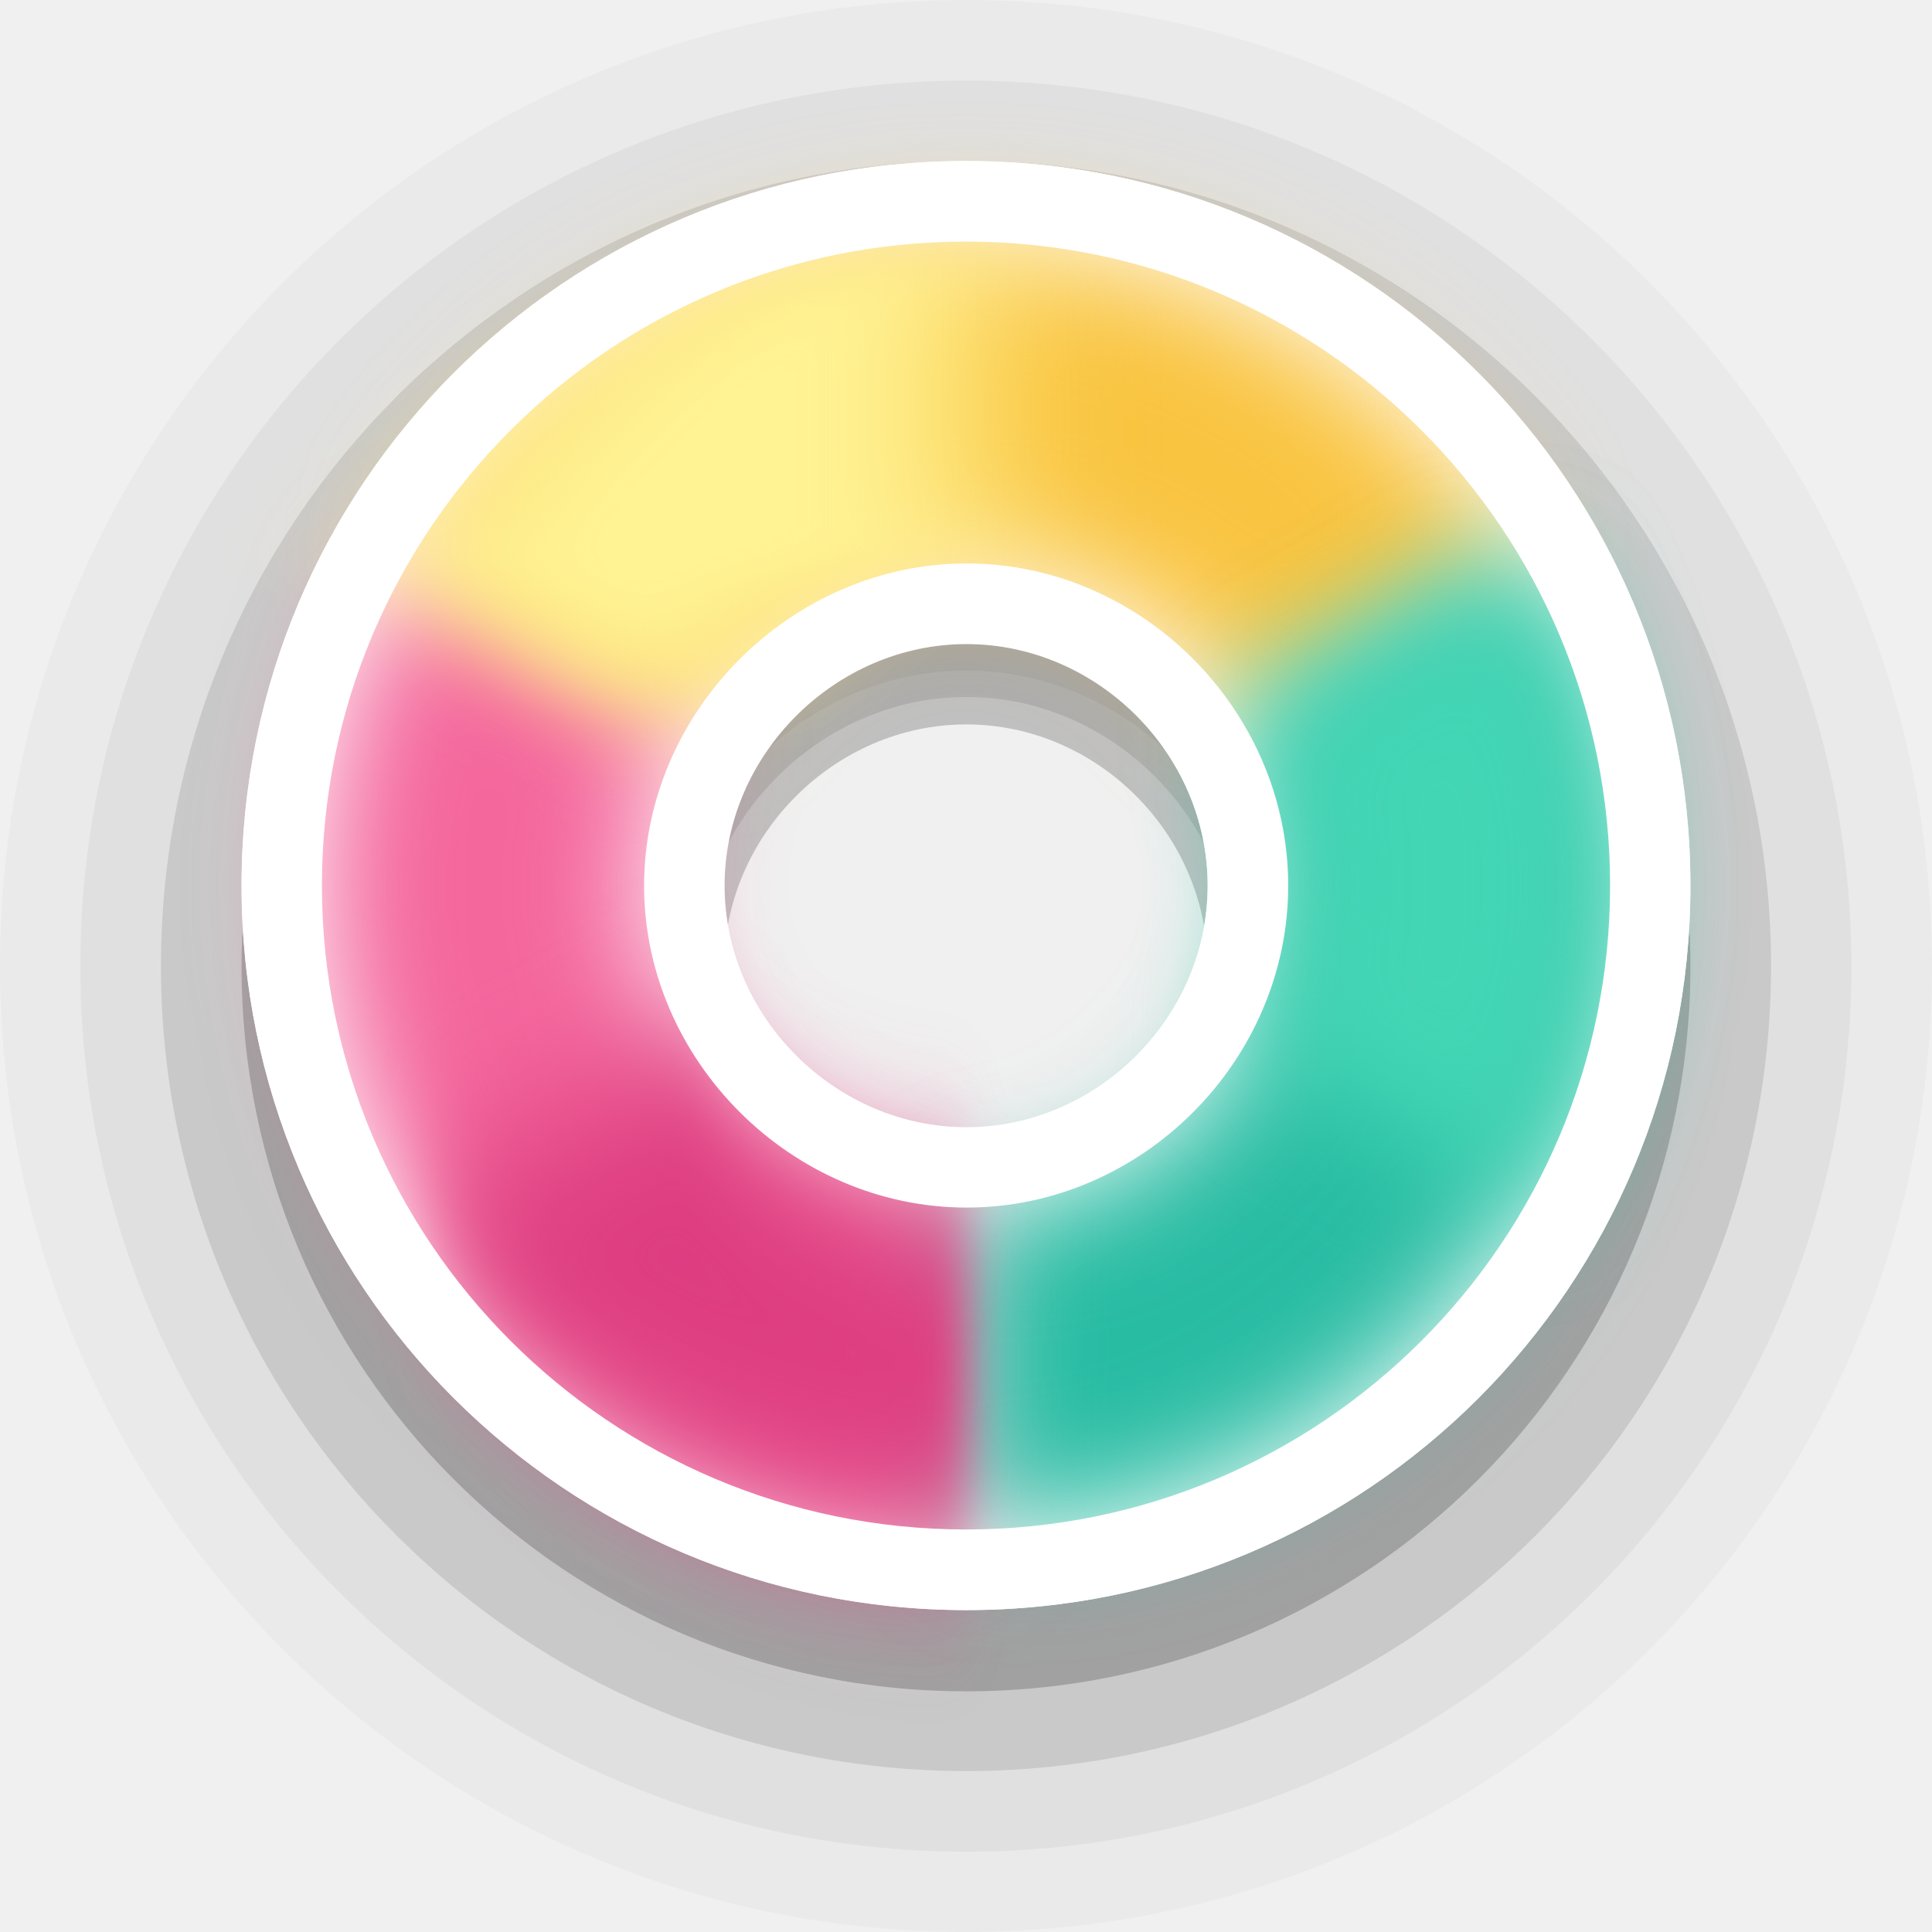
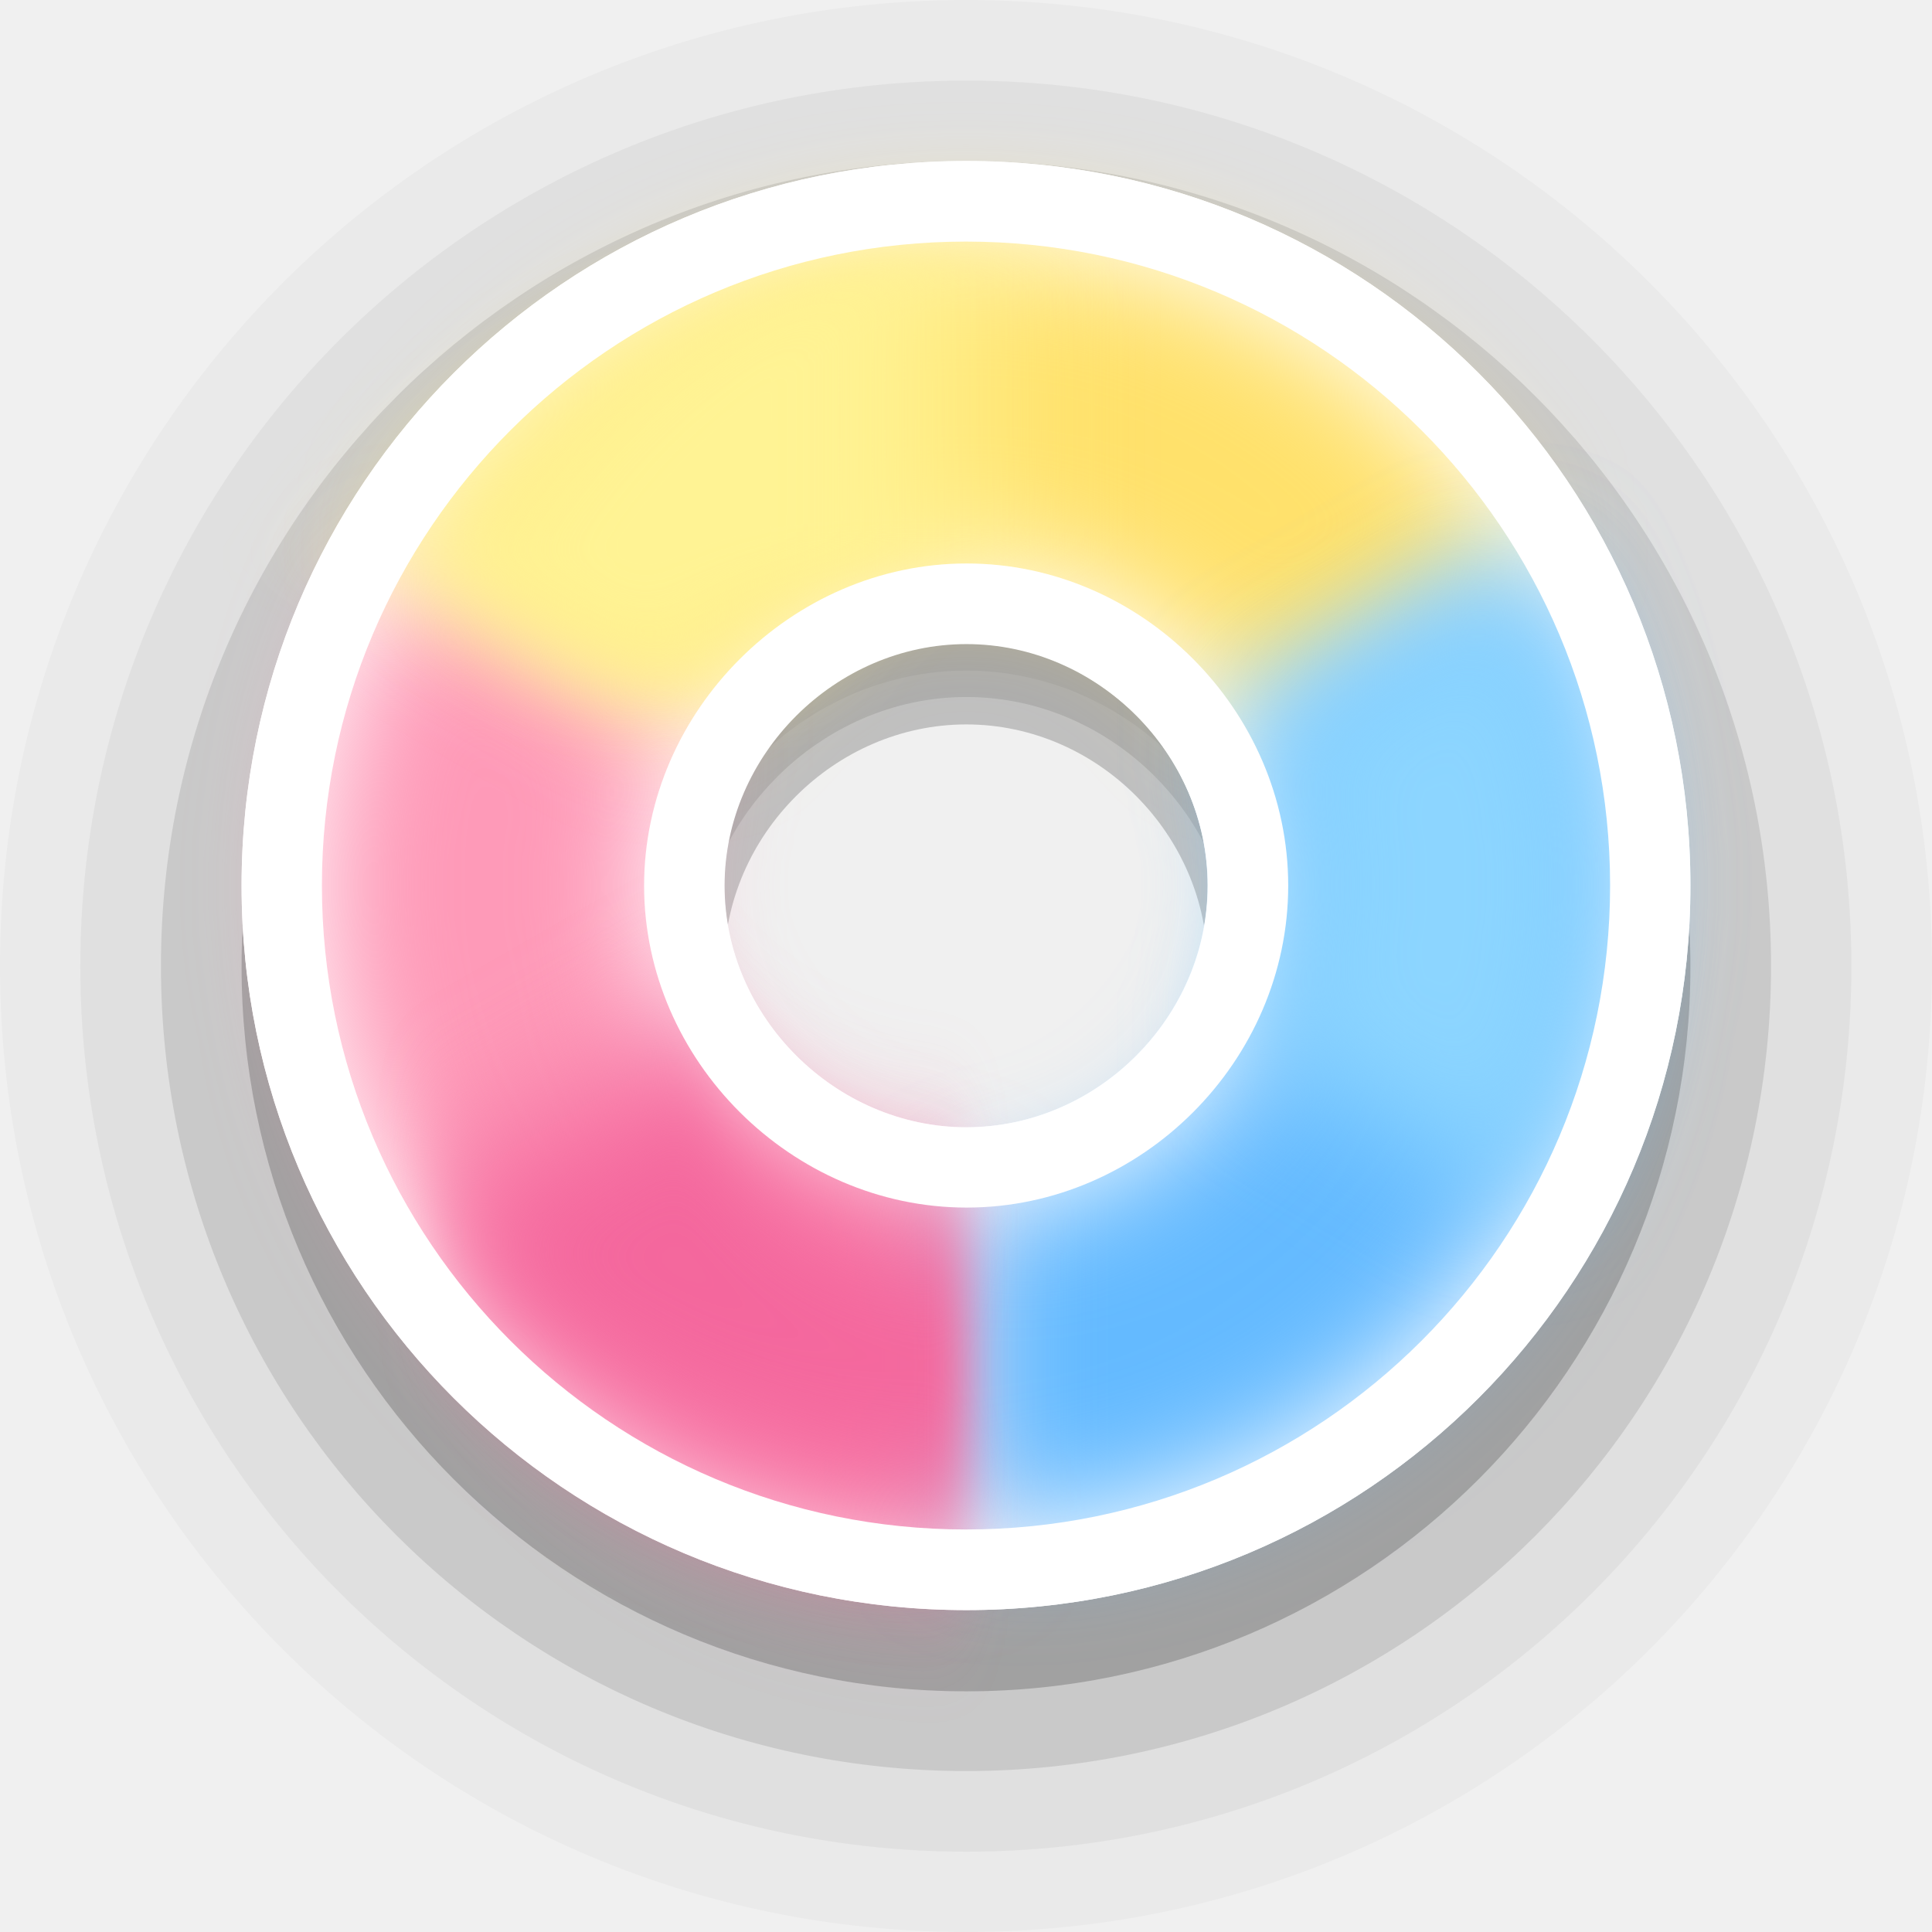
<svg xmlns="http://www.w3.org/2000/svg" width="24" height="24" viewBox="0 0 6.35 6.35" version="1.1" id="svg1">
  <defs id="defs1">
    <filter style="color-interpolation-filters:sRGB" id="filter18" x="-0.148" y="-0.222" width="1.296" height="1.445">
      <feGaussianBlur stdDeviation="0.196" id="feGaussianBlur18" />
    </filter>
    <filter style="color-interpolation-filters:sRGB" id="filter19" x="-0.294" y="-0.127" width="1.589" height="1.255">
      <feGaussianBlur stdDeviation="0.195" id="feGaussianBlur19" />
    </filter>
    <filter style="color-interpolation-filters:sRGB" id="filter20" x="-0.148" y="-0.222" width="1.296" height="1.445">
      <feGaussianBlur stdDeviation="0.196" id="feGaussianBlur20" />
    </filter>
    <filter style="color-interpolation-filters:sRGB" id="filter20-7" x="-0.222" y="-0.392" width="1.445" height="1.784">
      <feGaussianBlur stdDeviation="0.196" id="feGaussianBlur20-9" />
    </filter>
  </defs>
  <path id="circle2-5-2-6" style="font-variation-settings:normal;opacity:0.2;vector-effect:none;fill:#000000;fill-opacity:1;stroke:none;stroke-width:1.058;stroke-linecap:round;stroke-linejoin:round;stroke-miterlimit:4;stroke-dasharray:none;stroke-dashoffset:0;stroke-opacity:1;-inkscape-stroke:none;paint-order:stroke markers fill;stop-color:#000000;stop-opacity:1" d="m 3.176,0.794 c -1.317,0 -2.382,1.065 -2.382,2.383 0,1.317 1.065,2.382 2.382,2.382 1.317,0 2.38,-1.065 2.38,-2.382 0,-1.317 -1.063,-2.383 -2.38,-2.383 z m 0,1.587 c 0.432,0 0.793,0.363 0.793,0.796 0,0.433 -0.362,0.795 -0.793,0.795 -0.432,0 -0.796,-0.364 -0.796,-0.795 0,-0.432 0.364,-0.796 0.796,-0.796 z" />
  <path id="circle2-5-2-6-9" style="font-variation-settings:normal;opacity:0.1;vector-effect:none;fill:#000000;fill-opacity:1;stroke:none;stroke-width:1.058;stroke-linecap:round;stroke-linejoin:round;stroke-miterlimit:4;stroke-dasharray:none;stroke-dashoffset:0;stroke-opacity:1;-inkscape-stroke:none;paint-order:stroke markers fill;stop-color:#000000;stop-opacity:1" d="m 3.176,0.529 c -1.464,0 -2.647,1.183 -2.647,2.646 0,1.463 1.183,2.646 2.647,2.646 1.464,0 2.645,-1.183 2.645,-2.646 0,-1.463 -1.181,-2.646 -2.645,-2.646 z m 0,1.762 c 0.48,0 0.881,0.403 0.881,0.884 0,0.481 -0.402,0.883 -0.881,0.883 -0.48,0 -0.884,-0.404 -0.884,-0.883 0,-0.479 0.405,-0.884 0.884,-0.884 z" />
  <path id="circle2-5-2-6-9-1" style="font-variation-settings:normal;opacity:0.05;vector-effect:none;fill:#000000;fill-opacity:1;stroke:none;stroke-width:1.058;stroke-linecap:round;stroke-linejoin:round;stroke-miterlimit:4;stroke-dasharray:none;stroke-dashoffset:0;stroke-opacity:1;-inkscape-stroke:none;paint-order:stroke markers fill;stop-color:#000000;stop-opacity:1" d="m 3.176,0.265 c -1.61,0 -2.912,1.301 -2.912,2.911 0,1.609 1.302,2.91 2.912,2.91 1.61,0 2.909,-1.301 2.909,-2.91 0,-1.609 -1.299,-2.911 -2.909,-2.911 z m 0,1.939 c 0.527,0 0.97,0.443 0.97,0.972 0,0.529 -0.442,0.972 -0.97,0.972 -0.527,0 -0.973,-0.444 -0.973,-0.972 0,-0.527 0.445,-0.972 0.973,-0.972 z" />
  <path id="circle2-5-2-6-9-1-3" style="font-variation-settings:normal;opacity:0.025;vector-effect:none;fill:#000000;fill-opacity:1;stroke:none;stroke-width:1.058;stroke-linecap:round;stroke-linejoin:round;stroke-miterlimit:4;stroke-dasharray:none;stroke-dashoffset:0;stroke-opacity:1;-inkscape-stroke:none;paint-order:stroke markers fill;stop-color:#000000;stop-opacity:1" d="M 3.176,0 C 1.42,0 0,1.42 0,3.175 0,4.931 1.42,6.35 3.176,6.35 4.933,6.35 6.35,4.931 6.35,3.175 6.35,1.42 4.933,0 3.176,0 Z m 0,2.115 c 0.575,0 1.058,0.483 1.058,1.061 0,0.577 -0.482,1.06 -1.058,1.06 -0.575,0 -1.061,-0.485 -1.061,-1.06 0,-0.575 0.486,-1.061 1.061,-1.061 z" />
  <path id="circle2-5-2" style="fill:#ffffff;fill-opacity:1;stroke:none;stroke-width:1.27;paint-order:stroke markers fill" d="m 3.176,0.529 c -1.317,0 -2.382,1.065 -2.382,2.382 0,1.317 1.065,2.381 2.382,2.381 1.317,0 2.38,-1.065 2.38,-2.381 0,-1.316 -1.063,-2.382 -2.38,-2.382 z m 0,1.586 c 0.432,0 0.793,0.363 0.793,0.795 0,0.433 -0.362,0.795 -0.793,0.795 -0.432,0 -0.796,-0.364 -0.796,-0.795 0,-0.431 0.364,-0.795 0.796,-0.795 z" />
  <g id="g7" transform="rotate(-90,3.174961,2.910407)">
-     <path id="path6" style="fill:#f4679d;fill-opacity:1;stroke:none;stroke-width:0;stroke-linejoin:round;filter:url(#filter18)" d="M 3.175,0.794 A 2.117,2.117 0 0 0 1.058,2.91 H 2.117 A 1.058,1.058 0 0 1 3.175,1.852 1.058,1.058 0 0 1 3.704,1.994 L 4.233,1.077 A 2.117,2.117 0 0 0 3.175,0.794 Z" />
-     <path id="path5" style="fill:#f9c440;fill-opacity:1;stroke:#000000;stroke-width:0;stroke-linejoin:round;filter:url(#filter19)" d="M 4.233,1.077 3.704,1.994 A 1.058,1.058 0 0 1 4.233,2.91 1.058,1.058 0 0 1 3.704,3.827 L 4.233,4.743 A 2.117,2.117 0 0 0 5.292,2.91 2.117,2.117 0 0 0 4.233,1.077 Z" />
-     <path id="path1" style="fill:#28bca3;fill-opacity:1;stroke:#000000;stroke-width:0;stroke-linejoin:round;filter:url(#filter20)" d="M 2.117,2.91 H 1.058 A 2.117,2.117 0 0 0 3.175,5.027 2.117,2.117 0 0 0 4.233,4.743 L 3.704,3.827 A 1.058,1.058 0 0 1 3.175,3.969 1.058,1.058 0 0 1 2.117,2.91 Z" />
-     <path id="path1-0" style="fill:#43d6b5;fill-opacity:1;stroke:#000000;stroke-width:0;stroke-linejoin:round;filter:url(#filter20-7)" d="M 2.651,3.819 2.121,4.735 A 2.117,2.117 0 0 0 3.18,5.019 2.117,2.117 0 0 0 4.238,4.735 L 3.709,3.819 A 1.058,1.058 0 0 1 3.18,3.96 1.058,1.058 0 0 1 2.651,3.819 Z" />
-     <path id="path7" style="fill:#de3e80;fill-opacity:1;stroke:#000000;stroke-width:0;stroke-linejoin:round;filter:url(#filter20-7)" d="M 3.921,2.827 3.391,3.743 A 2.117,2.117 0 0 0 4.45,4.027 2.117,2.117 0 0 0 5.508,3.743 L 4.979,2.827 A 1.058,1.058 0 0 1 4.45,2.968 1.058,1.058 0 0 1 3.921,2.827 Z" transform="rotate(120,3.523547,2.042204)" />
+     <path id="path6" style="fill:#fe9ab8;fill-opacity:1;stroke:none;stroke-width:0;stroke-linejoin:round;filter:url(#filter18)" d="M 3.175,0.794 A 2.117,2.117 0 0 0 1.058,2.91 H 2.117 A 1.058,1.058 0 0 1 3.175,1.852 1.058,1.058 0 0 1 3.704,1.994 L 4.233,1.077 A 2.117,2.117 0 0 0 3.175,0.794 Z" />
+     <path id="path5" style="fill:#ffe16b;fill-opacity:1;stroke:#000000;stroke-width:0;stroke-linejoin:round;filter:url(#filter19)" d="M 4.233,1.077 3.704,1.994 A 1.058,1.058 0 0 1 4.233,2.91 1.058,1.058 0 0 1 3.704,3.827 L 4.233,4.743 A 2.117,2.117 0 0 0 5.292,2.91 2.117,2.117 0 0 0 4.233,1.077 Z" />
+     <path id="path1" style="fill:#64baff;fill-opacity:1;stroke:#000000;stroke-width:0;stroke-linejoin:round;filter:url(#filter20)" d="M 2.117,2.91 H 1.058 A 2.117,2.117 0 0 0 3.175,5.027 2.117,2.117 0 0 0 4.233,4.743 L 3.704,3.827 A 1.058,1.058 0 0 1 3.175,3.969 1.058,1.058 0 0 1 2.117,2.91 Z" />
+     <path id="path1-0" style="fill:#8cd5ff;fill-opacity:1;stroke:#000000;stroke-width:0;stroke-linejoin:round;filter:url(#filter20-7)" d="M 2.651,3.819 2.121,4.735 A 2.117,2.117 0 0 0 3.18,5.019 2.117,2.117 0 0 0 4.238,4.735 L 3.709,3.819 A 1.058,1.058 0 0 1 3.18,3.96 1.058,1.058 0 0 1 2.651,3.819 Z" />
+     <path id="path7" style="fill:#f4679d;fill-opacity:1;stroke:#000000;stroke-width:0;stroke-linejoin:round;filter:url(#filter20-7)" d="M 3.921,2.827 3.391,3.743 A 2.117,2.117 0 0 0 4.45,4.027 2.117,2.117 0 0 0 5.508,3.743 L 4.979,2.827 A 1.058,1.058 0 0 1 4.45,2.968 1.058,1.058 0 0 1 3.921,2.827 Z" transform="rotate(120,3.523547,2.042204)" />
    <path id="path4" style="fill:#fff394;fill-opacity:1;stroke:#000000;stroke-width:0;stroke-linejoin:round;filter:url(#filter20-7)" d="M 3.921,2.827 3.391,3.743 A 2.117,2.117 0 0 0 4.45,4.027 2.117,2.117 0 0 0 5.508,3.743 L 4.979,2.827 A 1.058,1.058 0 0 1 4.45,2.968 1.058,1.058 0 0 1 3.921,2.827 Z" transform="rotate(-120,4.101157,2.778143)" />
  </g>
  <path id="path18-2" style="fill:#ffffff;fill-opacity:1;stroke:none;stroke-width:1.27;paint-order:stroke markers fill" d="m 3.177,1.852 c -0.575,0 -1.06,0.485 -1.06,1.059 0,0.574 0.485,1.058 1.06,1.058 0.575,0 1.057,-0.482 1.057,-1.058 0,-0.576 -0.482,-1.059 -1.057,-1.059 z m -5.167e-4,0.265 c 0.431,0 0.793,0.362 0.793,0.794 0,0.432 -0.362,0.794 -0.793,0.794 -0.431,0 -0.795,-0.363 -0.795,-0.794 0,-0.431 0.364,-0.794 0.795,-0.794 z" />
  <path id="circle2-5-2-3" style="fill:#ffffff;fill-opacity:1;stroke:none;stroke-width:1.27;paint-order:stroke markers fill" d="M 3.176 0.529 C 1.859 0.529 0.794 1.594 0.794 2.91 C 0.794 4.227 1.859 5.292 3.176 5.292 C 4.493 5.292 5.556 4.227 5.556 2.91 C 5.556 1.594 4.493 0.529 3.176 0.529 z M 3.175 0.794 A 2.117 2.117 0 0 1 5.292 2.91 A 2.117 2.117 0 0 1 3.175 5.027 A 2.117 2.117 0 0 1 1.058 2.91 A 2.117 2.117 0 0 1 3.175 0.794 z " />
  <path style="opacity:0.15;fill:#d48e15;stroke-width:0.529;stroke-linejoin:round" d="M 3.175,2.91 1.597,5.643" id="path3" />
</svg>
